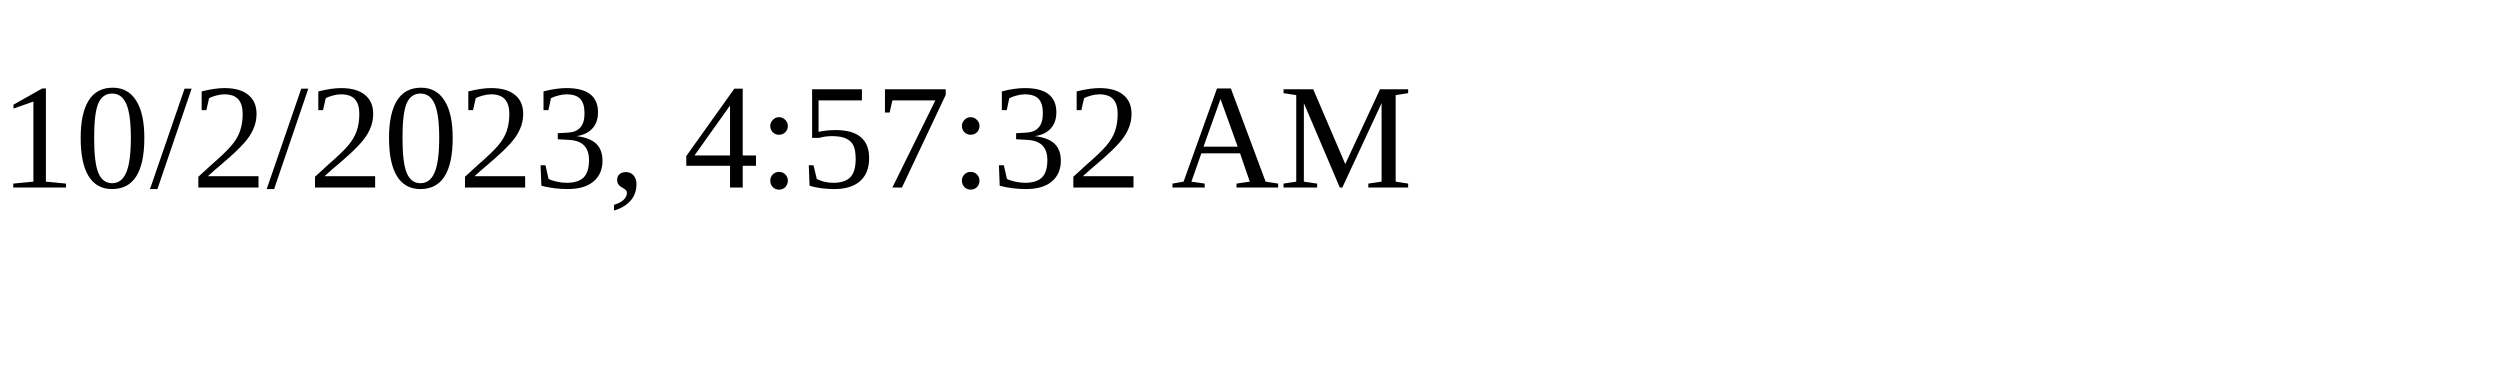
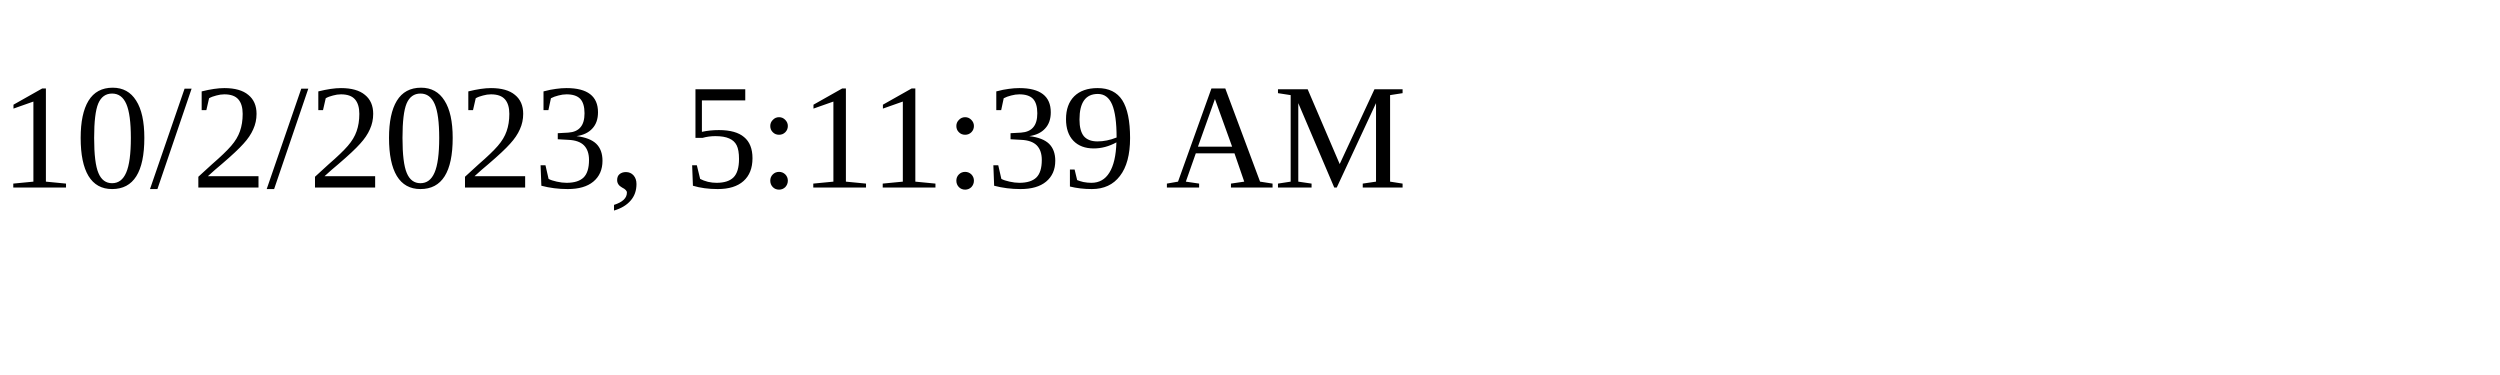
<svg xmlns="http://www.w3.org/2000/svg" height="30" width="200">
-   <text x="0" y="15">10/2/2023, 4:57:32 AM</text>
+   <text x="0" y="15">10/2/2023, 5:11:39 AM</text>
</svg>
